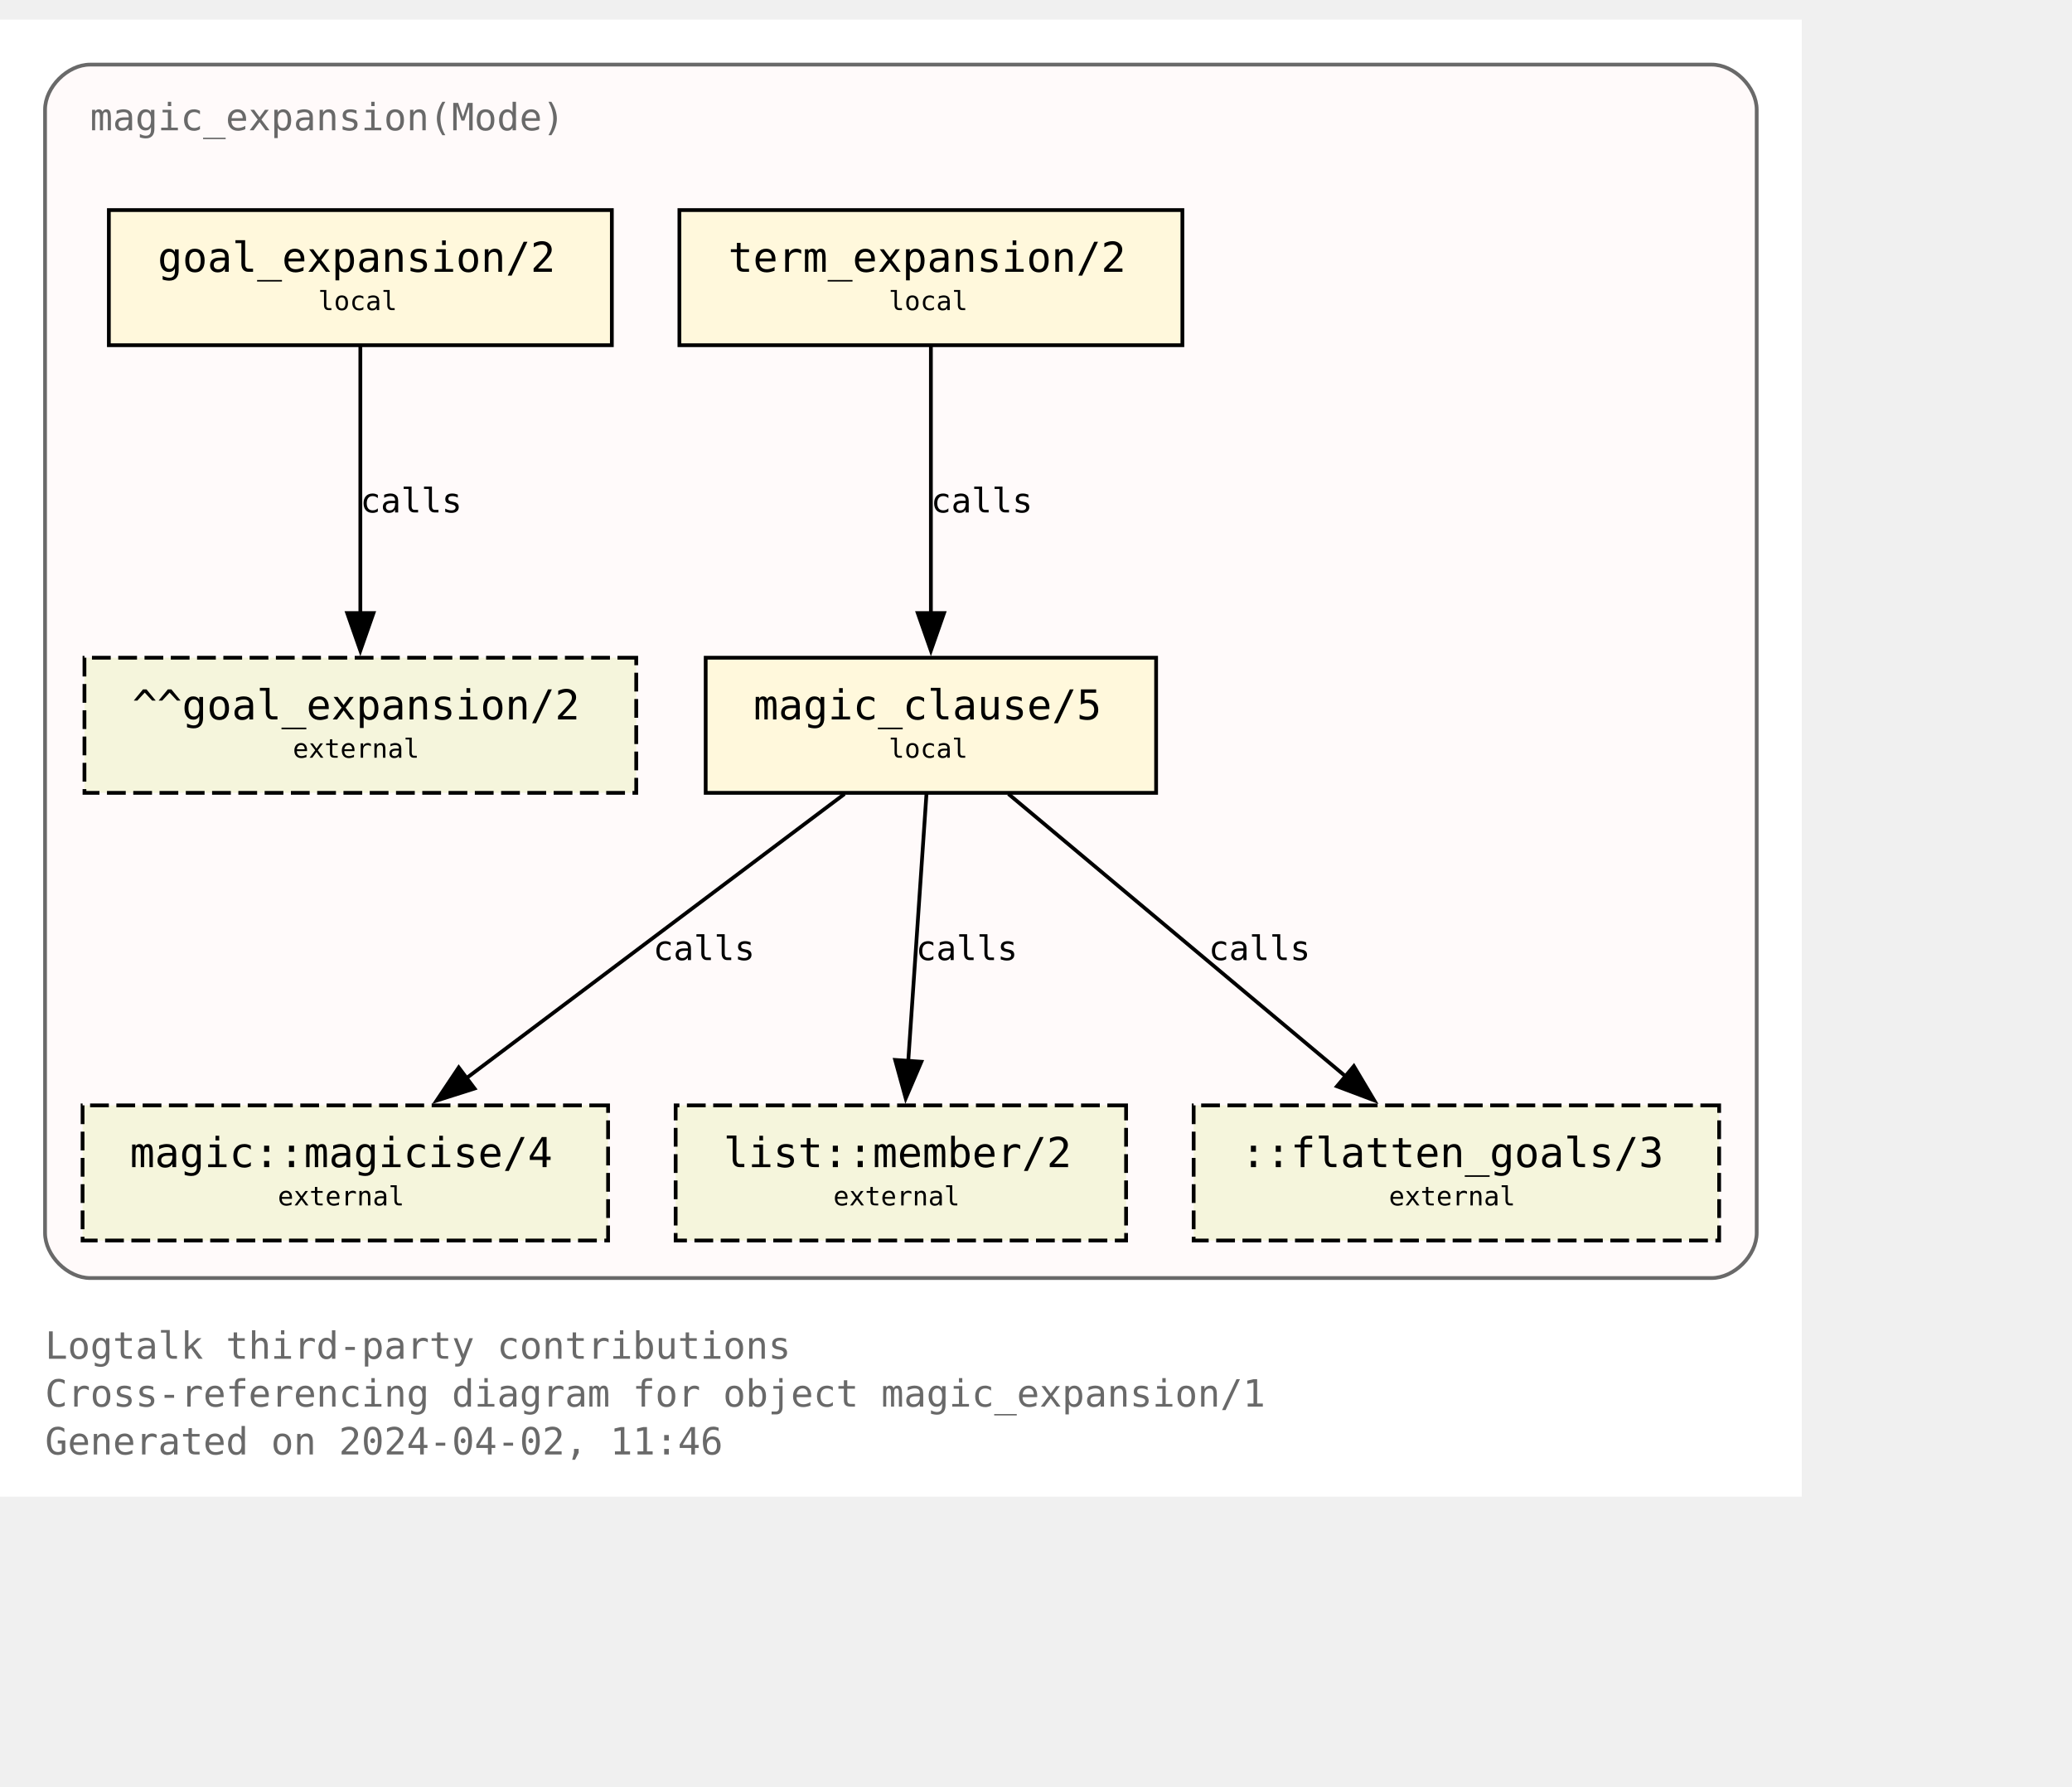
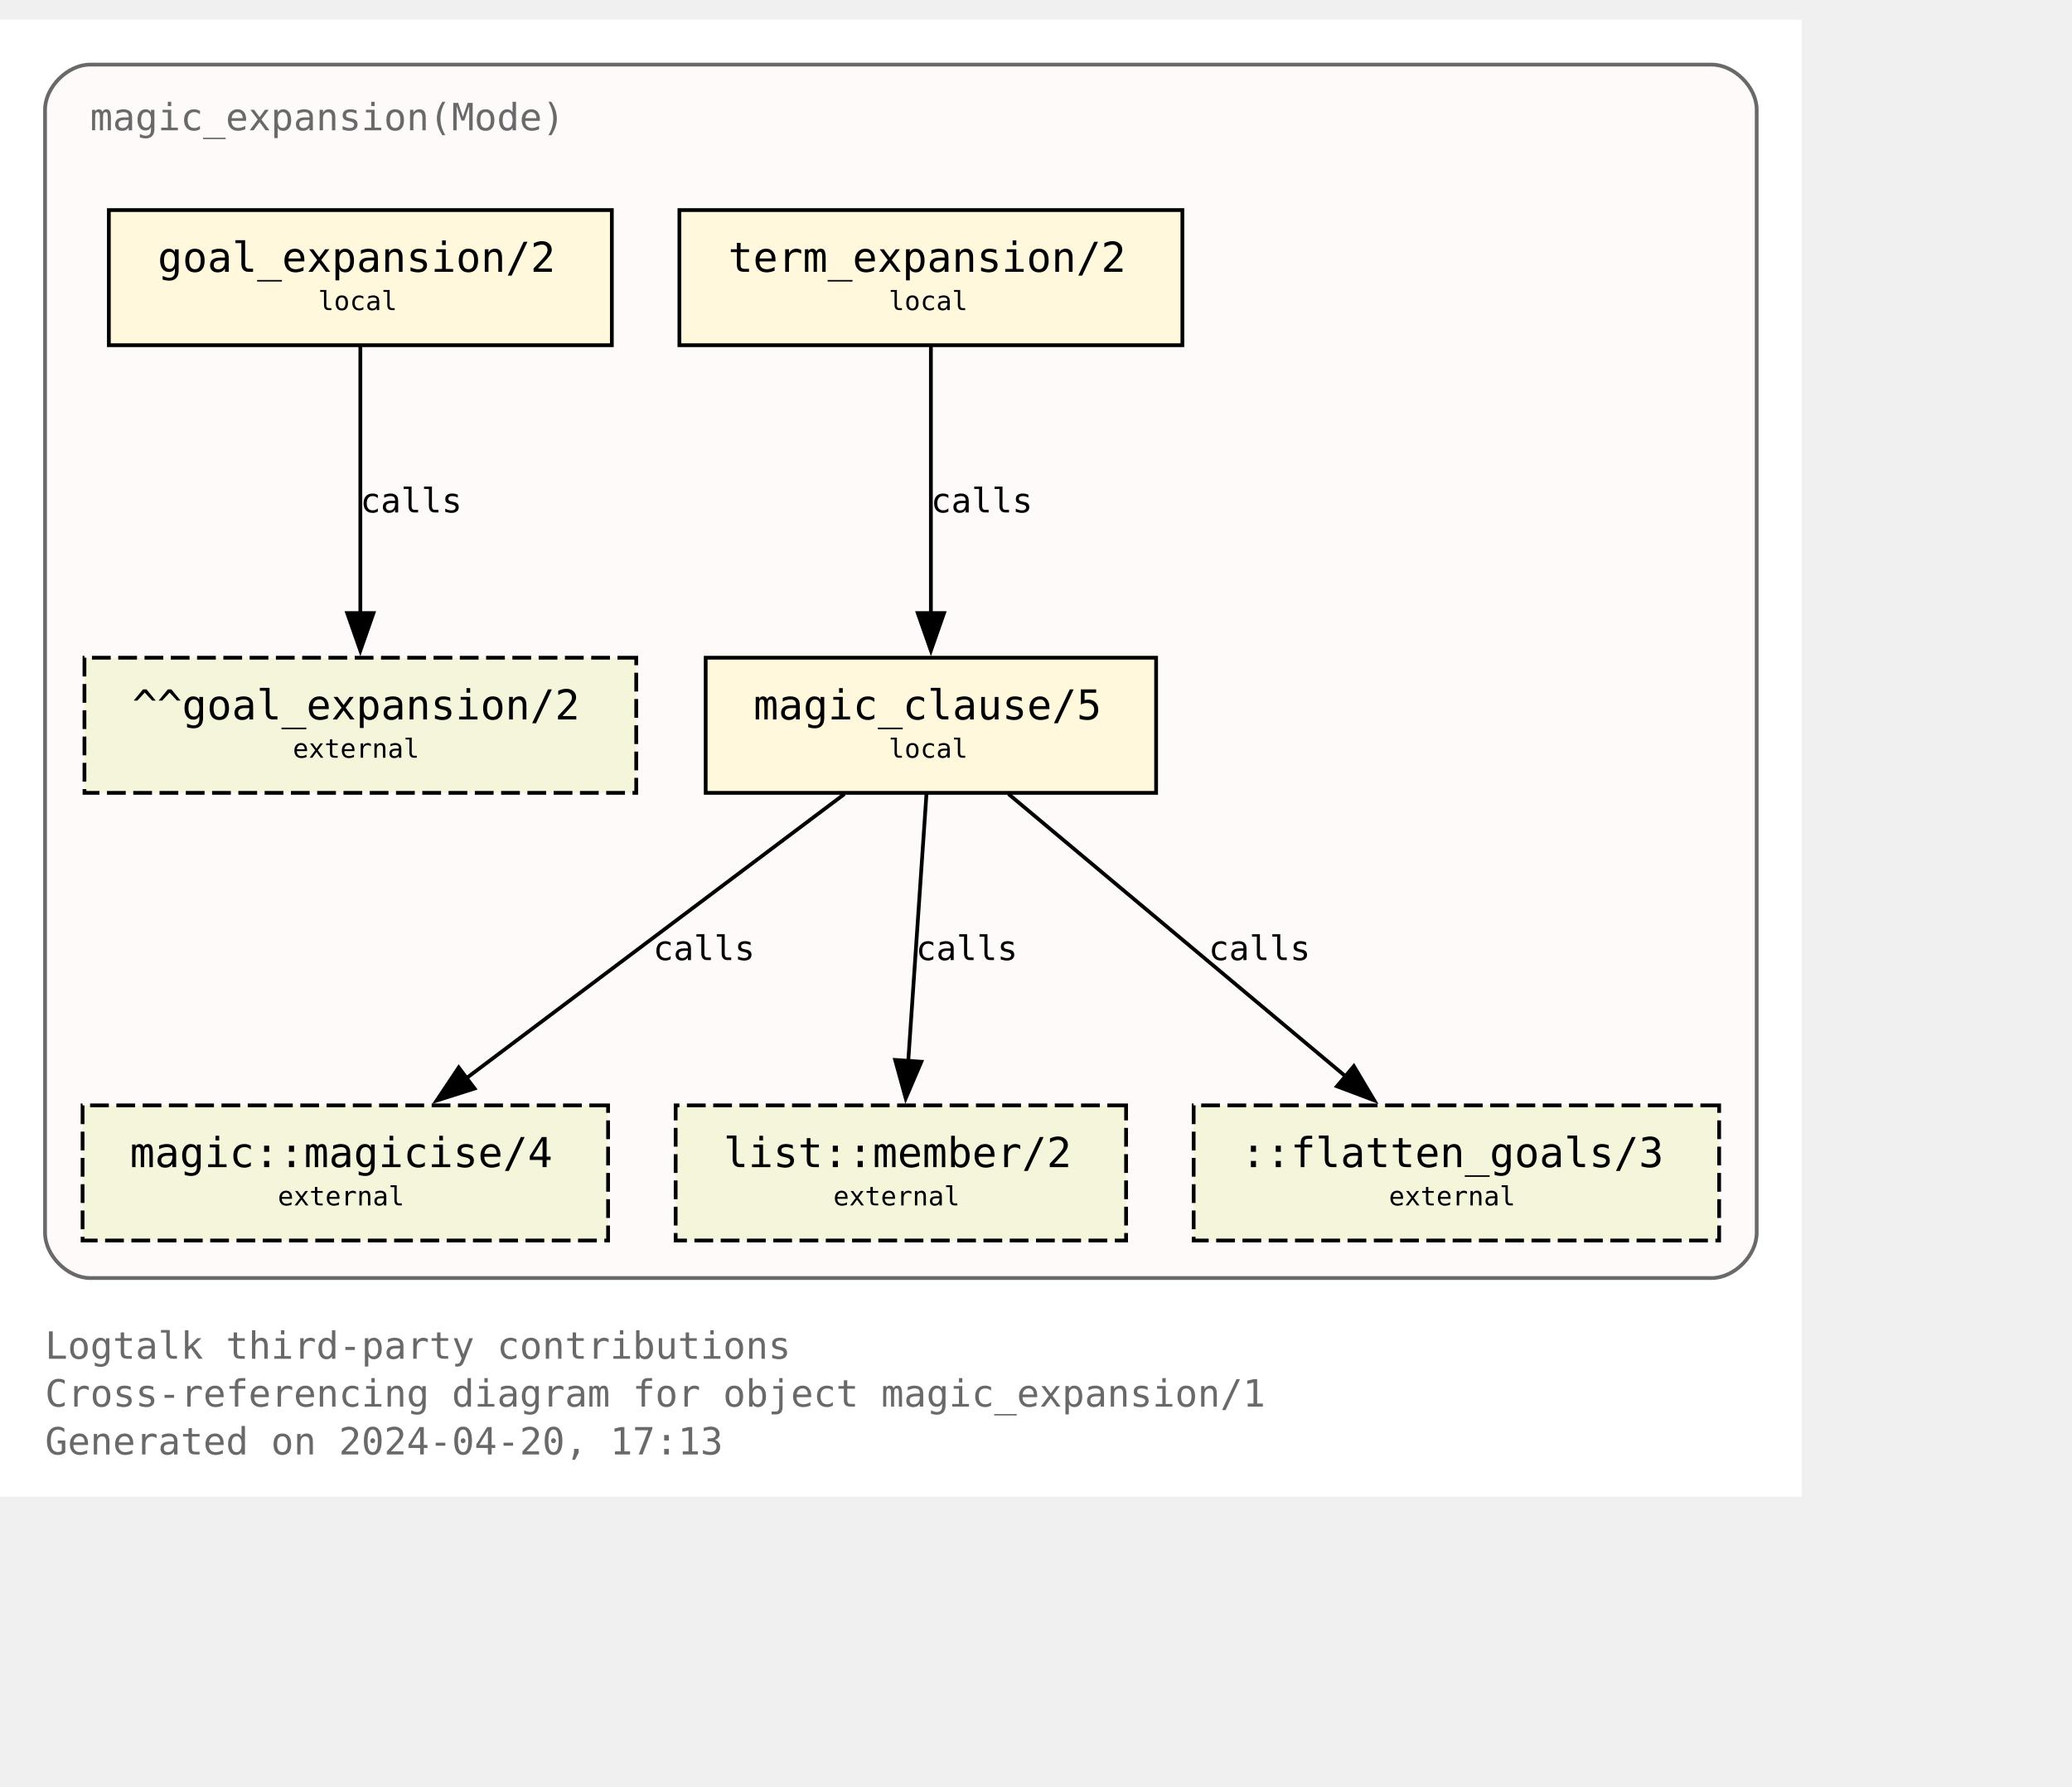
<svg xmlns="http://www.w3.org/2000/svg" xmlns:xlink="http://www.w3.org/1999/xlink" width="624pt" height="538pt" viewBox="72.00 72.00 552.00 465.50">
  <g id="graph0" class="graph" transform="scale(1 1) rotate(0) translate(76 461.5)">
    <polygon fill="white" stroke="none" points="-4,4 -4,-389.5 476,-389.5 476,4 -4,4" />
    <text text-anchor="start" x="8" y="-32.75" font-family="Monospace" font-size="10.00" fill="dimgray">Logtalk third-party contributions</text>
    <text text-anchor="start" x="8" y="-20" font-family="Monospace" font-size="10.00" fill="dimgray">Cross-referencing diagram for object magic_expansion/1</text>
-     <text text-anchor="start" x="8" y="-7.25" font-family="Monospace" font-size="10.00" fill="dimgray">Generated on 2024-04-02, 11:46</text>
+     <text text-anchor="start" x="8" y="-7.25" font-family="Monospace" font-size="10.00" fill="dimgray">Generated on 2024-04-20, 17:13</text>
    <g id="clust1" class="cluster">
      <g id="a_clust1">
        <a xlink:title="magic_expansion(Mode)">
          <path fill="snow" stroke="dimgray" d="M20,-54.25C20,-54.25 452,-54.25 452,-54.25 458,-54.25 464,-60.25 464,-66.25 464,-66.25 464,-365.5 464,-365.5 464,-371.5 458,-377.5 452,-377.5 452,-377.5 20,-377.5 20,-377.5 14,-377.5 8,-371.5 8,-365.5 8,-365.5 8,-66.25 8,-66.25 8,-60.25 14,-54.25 20,-54.25" />
          <g id="a_clust1_0">
-             <a xlink:href="https://github.com/LogtalkDotOrg/logtalk3/tree/a253961718e110a5ec379f43182c19721afa979c/contributions/verdi_neruda/magic_expansion.lgt" xlink:title="https://github.com/LogtalkDotOrg/logtalk3/tree/a253961718e110a5ec379f43182c19721afa979c/contributions/verdi_neruda/magic_expansion.lgt">
+             <a xlink:href="https://github.com/LogtalkDotOrg/logtalk3/tree/022b5ec355cac3323cc907174f9c439a7d9a865b/contributions/verdi_neruda/magic_expansion.lgt" xlink:title="https://github.com/LogtalkDotOrg/logtalk3/tree/022b5ec355cac3323cc907174f9c439a7d9a865b/contributions/verdi_neruda/magic_expansion.lgt">
              <text text-anchor="start" x="20" y="-360" font-family="Monospace" font-size="10.00" fill="dimgray">magic_expansion(Mode)</text>
            </a>
          </g>
        </a>
      </g>
    </g>
    <g id="node1" class="node">
      <g id="a_node1">
-         <a xlink:href="https://github.com/LogtalkDotOrg/logtalk3/tree/a253961718e110a5ec379f43182c19721afa979c/contributions/verdi_neruda/magic_expansion.lgt#L52" xlink:title="https://github.com/LogtalkDotOrg/logtalk3/tree/a253961718e110a5ec379f43182c19721afa979c/contributions/verdi_neruda/magic_expansion.lgt#L52">
+         <a xlink:href="https://github.com/LogtalkDotOrg/logtalk3/tree/022b5ec355cac3323cc907174f9c439a7d9a865b/contributions/verdi_neruda/magic_expansion.lgt#L52" xlink:title="https://github.com/LogtalkDotOrg/logtalk3/tree/022b5ec355cac3323cc907174f9c439a7d9a865b/contributions/verdi_neruda/magic_expansion.lgt#L52">
          <polygon fill="cornsilk" stroke="black" points="159,-338.75 25,-338.75 25,-302.75 159,-302.75 159,-338.75" />
          <text text-anchor="start" x="32.88" y="-323.32" font-family="Monospace" font-size="9.00"> </text>
          <text text-anchor="start" x="38" y="-322.3" font-family="Monospace" font-size="11.00">goal_expansion/2</text>
          <text text-anchor="start" x="145.88" y="-323.32" font-family="Monospace" font-size="9.00"> </text>
          <text text-anchor="start" x="32.88" y="-311.2" font-family="Monospace" font-size="9.00"> </text>
          <text text-anchor="start" x="80.75" y="-312.1" font-family="Monospace" font-size="7.00">local</text>
          <text text-anchor="start" x="145.88" y="-311.2" font-family="Monospace" font-size="9.00"> </text>
        </a>
      </g>
    </g>
    <g id="node7" class="node">
      <polygon fill="beige" stroke="black" stroke-dasharray="5,2" points="165.5,-219.5 18.5,-219.5 18.5,-183.5 165.5,-183.5 165.5,-219.5" />
      <text text-anchor="start" x="26.38" y="-204.07" font-family="Monospace" font-size="9.00"> </text>
      <text text-anchor="start" x="31.25" y="-203.05" font-family="Monospace" font-size="11.00">^^goal_expansion/2</text>
      <text text-anchor="start" x="152.38" y="-204.07" font-family="Monospace" font-size="9.00"> </text>
      <text text-anchor="start" x="26.38" y="-191.95" font-family="Monospace" font-size="9.00"> </text>
      <text text-anchor="start" x="74" y="-192.85" font-family="Monospace" font-size="7.00">external</text>
      <text text-anchor="start" x="152.38" y="-191.95" font-family="Monospace" font-size="9.00"> </text>
    </g>
    <g id="edge3" class="edge">
      <g id="a_edge3">
-         <a xlink:href="https://github.com/LogtalkDotOrg/logtalk3/tree/a253961718e110a5ec379f43182c19721afa979c/contributions/verdi_neruda/magic_expansion.lgt#L52" xlink:title="calls">
+         <a xlink:href="https://github.com/LogtalkDotOrg/logtalk3/tree/022b5ec355cac3323cc907174f9c439a7d9a865b/contributions/verdi_neruda/magic_expansion.lgt#L52" xlink:title="calls">
          <path fill="none" stroke="black" d="M92,-302.45C92,-283.75 92,-253.62 92,-231.33" />
          <polygon fill="black" stroke="black" points="95.5,-231.39 92,-221.39 88.5,-231.39 95.5,-231.39" />
        </a>
      </g>
      <g id="a_edge3-label">
-         <a xlink:href="https://github.com/LogtalkDotOrg/logtalk3/tree/a253961718e110a5ec379f43182c19721afa979c/contributions/verdi_neruda/magic_expansion.lgt#L52" xlink:title="https://github.com/LogtalkDotOrg/logtalk3/tree/a253961718e110a5ec379f43182c19721afa979c/contributions/verdi_neruda/magic_expansion.lgt#L52">
+         <a xlink:href="https://github.com/LogtalkDotOrg/logtalk3/tree/022b5ec355cac3323cc907174f9c439a7d9a865b/contributions/verdi_neruda/magic_expansion.lgt#L52" xlink:title="https://github.com/LogtalkDotOrg/logtalk3/tree/022b5ec355cac3323cc907174f9c439a7d9a865b/contributions/verdi_neruda/magic_expansion.lgt#L52">
          <text text-anchor="start" x="92" y="-258.2" font-family="Monospace" font-size="9.00">calls</text>
        </a>
      </g>
    </g>
    <g id="node2" class="node">
      <g id="a_node2">
-         <a xlink:href="https://github.com/LogtalkDotOrg/logtalk3/tree/a253961718e110a5ec379f43182c19721afa979c/contributions/verdi_neruda/magic_expansion.lgt#L55" xlink:title="https://github.com/LogtalkDotOrg/logtalk3/tree/a253961718e110a5ec379f43182c19721afa979c/contributions/verdi_neruda/magic_expansion.lgt#L55">
+         <a xlink:href="https://github.com/LogtalkDotOrg/logtalk3/tree/022b5ec355cac3323cc907174f9c439a7d9a865b/contributions/verdi_neruda/magic_expansion.lgt#L55" xlink:title="https://github.com/LogtalkDotOrg/logtalk3/tree/022b5ec355cac3323cc907174f9c439a7d9a865b/contributions/verdi_neruda/magic_expansion.lgt#L55">
          <polygon fill="cornsilk" stroke="black" points="311,-338.75 177,-338.75 177,-302.75 311,-302.75 311,-338.75" />
          <text text-anchor="start" x="184.88" y="-323.32" font-family="Monospace" font-size="9.00"> </text>
          <text text-anchor="start" x="190" y="-322.3" font-family="Monospace" font-size="11.00">term_expansion/2</text>
          <text text-anchor="start" x="297.88" y="-323.32" font-family="Monospace" font-size="9.00"> </text>
          <text text-anchor="start" x="184.88" y="-311.2" font-family="Monospace" font-size="9.00"> </text>
          <text text-anchor="start" x="232.75" y="-312.1" font-family="Monospace" font-size="7.00">local</text>
          <text text-anchor="start" x="297.88" y="-311.2" font-family="Monospace" font-size="9.00"> </text>
        </a>
      </g>
    </g>
    <g id="node3" class="node">
      <g id="a_node3">
-         <a xlink:href="https://github.com/LogtalkDotOrg/logtalk3/tree/a253961718e110a5ec379f43182c19721afa979c/contributions/verdi_neruda/magic_expansion.lgt#L62" xlink:title="https://github.com/LogtalkDotOrg/logtalk3/tree/a253961718e110a5ec379f43182c19721afa979c/contributions/verdi_neruda/magic_expansion.lgt#L62">
+         <a xlink:href="https://github.com/LogtalkDotOrg/logtalk3/tree/022b5ec355cac3323cc907174f9c439a7d9a865b/contributions/verdi_neruda/magic_expansion.lgt#L62" xlink:title="https://github.com/LogtalkDotOrg/logtalk3/tree/022b5ec355cac3323cc907174f9c439a7d9a865b/contributions/verdi_neruda/magic_expansion.lgt#L62">
          <polygon fill="cornsilk" stroke="black" points="304,-219.5 184,-219.5 184,-183.5 304,-183.5 304,-219.5" />
          <text text-anchor="start" x="191.88" y="-204.07" font-family="Monospace" font-size="9.00"> </text>
          <text text-anchor="start" x="196.75" y="-203.05" font-family="Monospace" font-size="11.00">magic_clause/5</text>
          <text text-anchor="start" x="290.88" y="-204.07" font-family="Monospace" font-size="9.00"> </text>
          <text text-anchor="start" x="191.88" y="-191.95" font-family="Monospace" font-size="9.00"> </text>
          <text text-anchor="start" x="232.75" y="-192.85" font-family="Monospace" font-size="7.00">local</text>
          <text text-anchor="start" x="290.88" y="-191.95" font-family="Monospace" font-size="9.00"> </text>
        </a>
      </g>
    </g>
    <g id="edge1" class="edge">
      <g id="a_edge1">
-         <a xlink:href="https://github.com/LogtalkDotOrg/logtalk3/tree/a253961718e110a5ec379f43182c19721afa979c/contributions/verdi_neruda/magic_expansion.lgt#L55" xlink:title="calls">
+         <a xlink:href="https://github.com/LogtalkDotOrg/logtalk3/tree/022b5ec355cac3323cc907174f9c439a7d9a865b/contributions/verdi_neruda/magic_expansion.lgt#L55" xlink:title="calls">
          <path fill="none" stroke="black" d="M244,-302.45C244,-283.75 244,-253.62 244,-231.33" />
          <polygon fill="black" stroke="black" points="247.5,-231.39 244,-221.39 240.5,-231.39 247.5,-231.39" />
        </a>
      </g>
      <g id="a_edge1-label">
-         <a xlink:href="https://github.com/LogtalkDotOrg/logtalk3/tree/a253961718e110a5ec379f43182c19721afa979c/contributions/verdi_neruda/magic_expansion.lgt#L55" xlink:title="https://github.com/LogtalkDotOrg/logtalk3/tree/a253961718e110a5ec379f43182c19721afa979c/contributions/verdi_neruda/magic_expansion.lgt#L55">
+         <a xlink:href="https://github.com/LogtalkDotOrg/logtalk3/tree/022b5ec355cac3323cc907174f9c439a7d9a865b/contributions/verdi_neruda/magic_expansion.lgt#L55" xlink:title="https://github.com/LogtalkDotOrg/logtalk3/tree/022b5ec355cac3323cc907174f9c439a7d9a865b/contributions/verdi_neruda/magic_expansion.lgt#L55">
          <text text-anchor="start" x="244" y="-258.2" font-family="Monospace" font-size="9.00">calls</text>
        </a>
      </g>
    </g>
    <g id="node4" class="node">
      <g id="a_node4">
        <a xlink:href="https://logtalk.org/library/magic_0.html#magicise-4" xlink:title="https://logtalk.org/library/magic_0.html#magicise-4">
          <polygon fill="beige" stroke="black" stroke-dasharray="5,2" points="158,-100.25 18,-100.25 18,-64.25 158,-64.25 158,-100.25" />
          <text text-anchor="start" x="25.88" y="-84.83" font-family="Monospace" font-size="9.00"> </text>
          <text text-anchor="start" x="30.62" y="-83.8" font-family="Monospace" font-size="11.00">magic::magicise/4</text>
          <text text-anchor="start" x="144.88" y="-84.83" font-family="Monospace" font-size="9.00"> </text>
          <text text-anchor="start" x="25.88" y="-72.7" font-family="Monospace" font-size="9.00"> </text>
          <text text-anchor="start" x="70" y="-73.6" font-family="Monospace" font-size="7.00">external</text>
          <text text-anchor="start" x="144.88" y="-72.7" font-family="Monospace" font-size="9.00"> </text>
        </a>
      </g>
    </g>
    <g id="edge4" class="edge">
      <g id="a_edge4">
-         <a xlink:href="https://github.com/LogtalkDotOrg/logtalk3/tree/a253961718e110a5ec379f43182c19721afa979c/contributions/verdi_neruda/magic_expansion.lgt#L62" xlink:title="calls">
+         <a xlink:href="https://github.com/LogtalkDotOrg/logtalk3/tree/022b5ec355cac3323cc907174f9c439a7d9a865b/contributions/verdi_neruda/magic_expansion.lgt#L62" xlink:title="calls">
          <path fill="none" stroke="black" d="M220.98,-183.2C194.25,-163.11 150,-129.85 119.95,-107.26" />
          <polygon fill="black" stroke="black" points="122.42,-104.74 112.32,-101.53 118.21,-110.34 122.42,-104.74" />
        </a>
      </g>
      <g id="a_edge4-label">
-         <a xlink:href="https://github.com/LogtalkDotOrg/logtalk3/tree/a253961718e110a5ec379f43182c19721afa979c/contributions/verdi_neruda/magic_expansion.lgt#L62" xlink:title="https://github.com/LogtalkDotOrg/logtalk3/tree/a253961718e110a5ec379f43182c19721afa979c/contributions/verdi_neruda/magic_expansion.lgt#L62">
+         <a xlink:href="https://github.com/LogtalkDotOrg/logtalk3/tree/022b5ec355cac3323cc907174f9c439a7d9a865b/contributions/verdi_neruda/magic_expansion.lgt#L62" xlink:title="https://github.com/LogtalkDotOrg/logtalk3/tree/022b5ec355cac3323cc907174f9c439a7d9a865b/contributions/verdi_neruda/magic_expansion.lgt#L62">
          <text text-anchor="start" x="170" y="-138.95" font-family="Monospace" font-size="9.00">calls</text>
        </a>
      </g>
    </g>
    <g id="node5" class="node">
      <g id="a_node5">
        <a xlink:href="https://logtalk.org/library/listp_0.html#member-2" xlink:title="https://logtalk.org/library/listp_0.html#member-2">
          <polygon fill="beige" stroke="black" stroke-dasharray="5,2" points="296,-100.25 176,-100.25 176,-64.25 296,-64.25 296,-100.25" />
          <text text-anchor="start" x="183.88" y="-84.83" font-family="Monospace" font-size="9.00"> </text>
          <text text-anchor="start" x="188.75" y="-83.8" font-family="Monospace" font-size="11.00">list::member/2</text>
          <text text-anchor="start" x="282.88" y="-84.83" font-family="Monospace" font-size="9.00"> </text>
          <text text-anchor="start" x="183.88" y="-72.7" font-family="Monospace" font-size="9.00"> </text>
          <text text-anchor="start" x="218" y="-73.6" font-family="Monospace" font-size="7.00">external</text>
          <text text-anchor="start" x="282.88" y="-72.7" font-family="Monospace" font-size="9.00"> </text>
        </a>
      </g>
    </g>
    <g id="edge5" class="edge">
      <g id="a_edge5">
-         <a xlink:href="https://github.com/LogtalkDotOrg/logtalk3/tree/a253961718e110a5ec379f43182c19721afa979c/contributions/verdi_neruda/magic_expansion.lgt#L62" xlink:title="calls">
+         <a xlink:href="https://github.com/LogtalkDotOrg/logtalk3/tree/022b5ec355cac3323cc907174f9c439a7d9a865b/contributions/verdi_neruda/magic_expansion.lgt#L62" xlink:title="calls">
          <path fill="none" stroke="black" d="M242.82,-183.2C241.54,-164.5 239.49,-134.37 237.97,-112.08" />
          <polygon fill="black" stroke="black" points="241.46,-111.87 237.29,-102.13 234.48,-112.35 241.46,-111.87" />
        </a>
      </g>
      <g id="a_edge5-label">
-         <a xlink:href="https://github.com/LogtalkDotOrg/logtalk3/tree/a253961718e110a5ec379f43182c19721afa979c/contributions/verdi_neruda/magic_expansion.lgt#L62" xlink:title="https://github.com/LogtalkDotOrg/logtalk3/tree/a253961718e110a5ec379f43182c19721afa979c/contributions/verdi_neruda/magic_expansion.lgt#L62">
+         <a xlink:href="https://github.com/LogtalkDotOrg/logtalk3/tree/022b5ec355cac3323cc907174f9c439a7d9a865b/contributions/verdi_neruda/magic_expansion.lgt#L62" xlink:title="https://github.com/LogtalkDotOrg/logtalk3/tree/022b5ec355cac3323cc907174f9c439a7d9a865b/contributions/verdi_neruda/magic_expansion.lgt#L62">
          <text text-anchor="start" x="240" y="-138.95" font-family="Monospace" font-size="9.00">calls</text>
        </a>
      </g>
    </g>
    <g id="node6" class="node">
      <polygon fill="beige" stroke="black" stroke-dasharray="5,2" points="454,-100.25 314,-100.25 314,-64.25 454,-64.25 454,-100.25" />
      <text text-anchor="start" x="321.88" y="-84.83" font-family="Monospace" font-size="9.00"> </text>
      <text text-anchor="start" x="326.62" y="-83.8" font-family="Monospace" font-size="11.00">::flatten_goals/3</text>
      <text text-anchor="start" x="440.88" y="-84.83" font-family="Monospace" font-size="9.00"> </text>
      <text text-anchor="start" x="321.88" y="-72.7" font-family="Monospace" font-size="9.00"> </text>
      <text text-anchor="start" x="366" y="-73.6" font-family="Monospace" font-size="7.00">external</text>
      <text text-anchor="start" x="440.88" y="-72.7" font-family="Monospace" font-size="9.00"> </text>
    </g>
    <g id="edge2" class="edge">
      <g id="a_edge2">
-         <a xlink:href="https://github.com/LogtalkDotOrg/logtalk3/tree/a253961718e110a5ec379f43182c19721afa979c/contributions/verdi_neruda/magic_expansion.lgt#L62" xlink:title="calls">
+         <a xlink:href="https://github.com/LogtalkDotOrg/logtalk3/tree/022b5ec355cac3323cc907174f9c439a7d9a865b/contributions/verdi_neruda/magic_expansion.lgt#L62" xlink:title="calls">
          <path fill="none" stroke="black" d="M264.66,-183.2C288.44,-163.28 327.68,-130.42 354.63,-107.85" />
          <polygon fill="black" stroke="black" points="356.68,-110.7 362.1,-101.59 352.18,-105.33 356.68,-110.7" />
        </a>
      </g>
      <g id="a_edge2-label">
-         <a xlink:href="https://github.com/LogtalkDotOrg/logtalk3/tree/a253961718e110a5ec379f43182c19721afa979c/contributions/verdi_neruda/magic_expansion.lgt#L62" xlink:title="https://github.com/LogtalkDotOrg/logtalk3/tree/a253961718e110a5ec379f43182c19721afa979c/contributions/verdi_neruda/magic_expansion.lgt#L62">
+         <a xlink:href="https://github.com/LogtalkDotOrg/logtalk3/tree/022b5ec355cac3323cc907174f9c439a7d9a865b/contributions/verdi_neruda/magic_expansion.lgt#L62" xlink:title="https://github.com/LogtalkDotOrg/logtalk3/tree/022b5ec355cac3323cc907174f9c439a7d9a865b/contributions/verdi_neruda/magic_expansion.lgt#L62">
          <text text-anchor="start" x="318" y="-138.95" font-family="Monospace" font-size="9.00">calls</text>
        </a>
      </g>
    </g>
  </g>
</svg>
